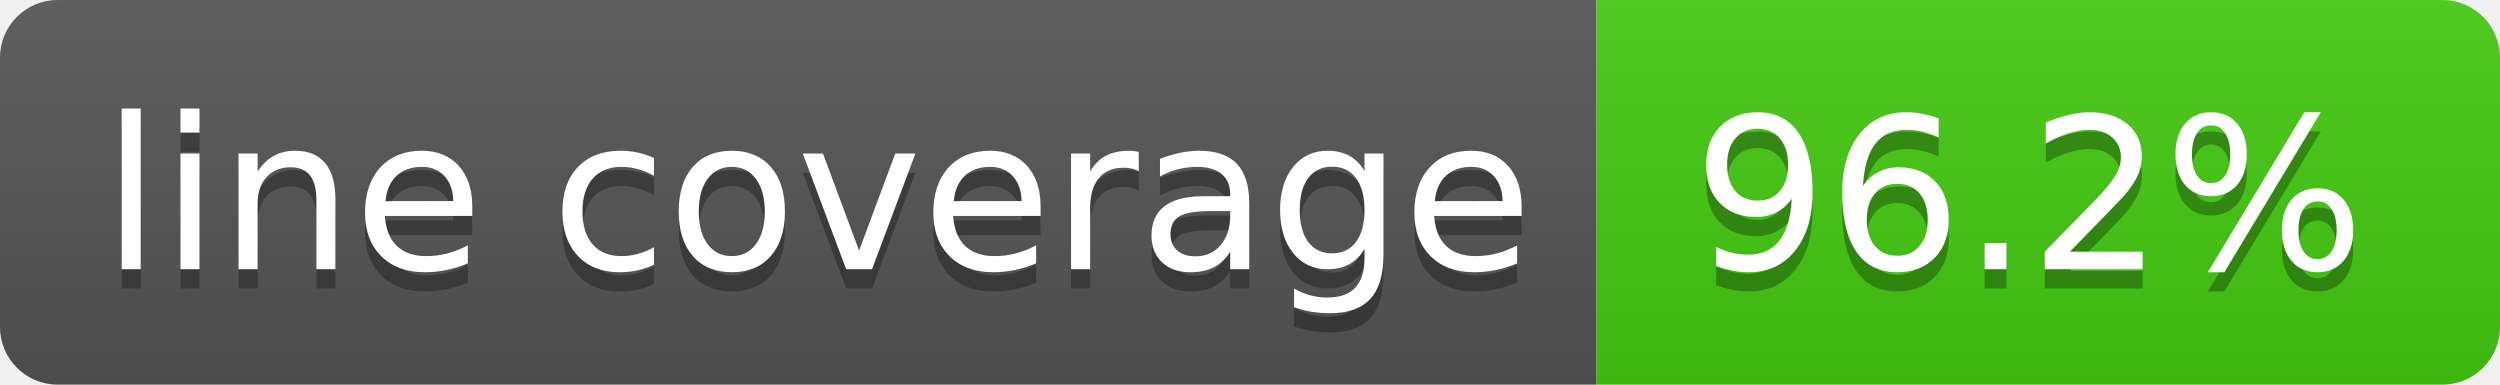
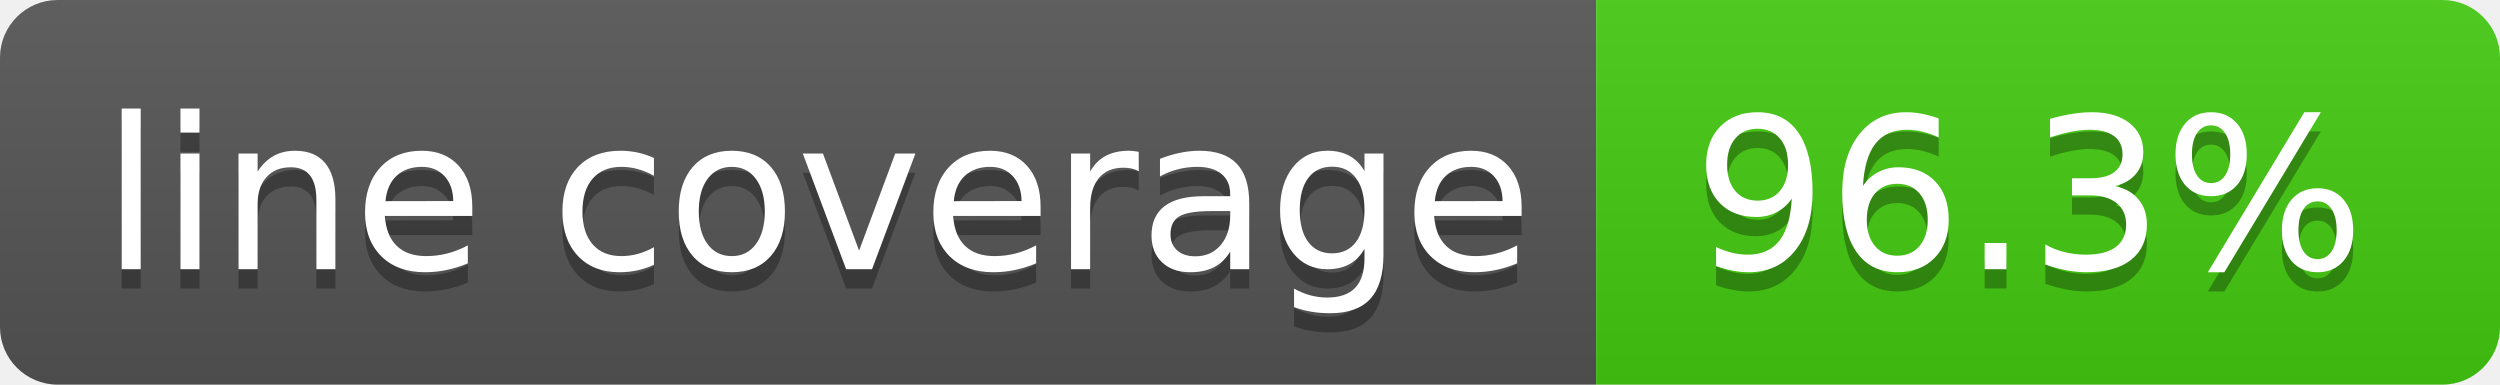
- <svg xmlns="http://www.w3.org/2000/svg" width="130" height="20" role="img" aria-label="line coverage: 96.2%">
+ <svg xmlns="http://www.w3.org/2000/svg" width="130" height="20" role="img" aria-label="line coverage: 96.3%">
  <linearGradient id="s" x2="0" y2="100%">
    <stop offset="0" stop-color="#bbb" stop-opacity=".1" />
    <stop offset="1" stop-opacity=".1" />
  </linearGradient>
  <clipPath id="r">
    <rect width="130" height="20" rx="3" fill="#fff" />
  </clipPath>
  <g clip-path="url(#r)">
    <rect width="83" height="20" fill="#555" />
    <rect x="83" width="47" height="20" fill="#4c1" />
    <rect width="130" height="20" fill="url(#s)" />
  </g>
  <g fill="#fff" text-anchor="middle" font-family="Verdana,Geneva,DejaVu Sans,sans-serif" text-rendering="geometricPrecision" font-size="110">
    <text aria-hidden="true" x="425" y="150" fill="#010101" fill-opacity=".3" transform="scale(.1)" textLength="730">line coverage</text>
    <text x="425" y="140" transform="scale(.1)" fill="#fff" textLength="730">line coverage</text>
-     <text aria-hidden="true" x="1055" y="150" fill="#010101" fill-opacity=".3" transform="scale(.1)" textLength="370">96.2%</text>
-     <text x="1055" y="140" transform="scale(.1)" fill="#fff" textLength="370">96.2%</text>
+     <text aria-hidden="true" x="1055" y="150" fill="#010101" fill-opacity=".3" transform="scale(.1)" textLength="370">96.3%</text>
+     <text x="1055" y="140" transform="scale(.1)" fill="#fff" textLength="370">96.3%</text>
  </g>
</svg>
